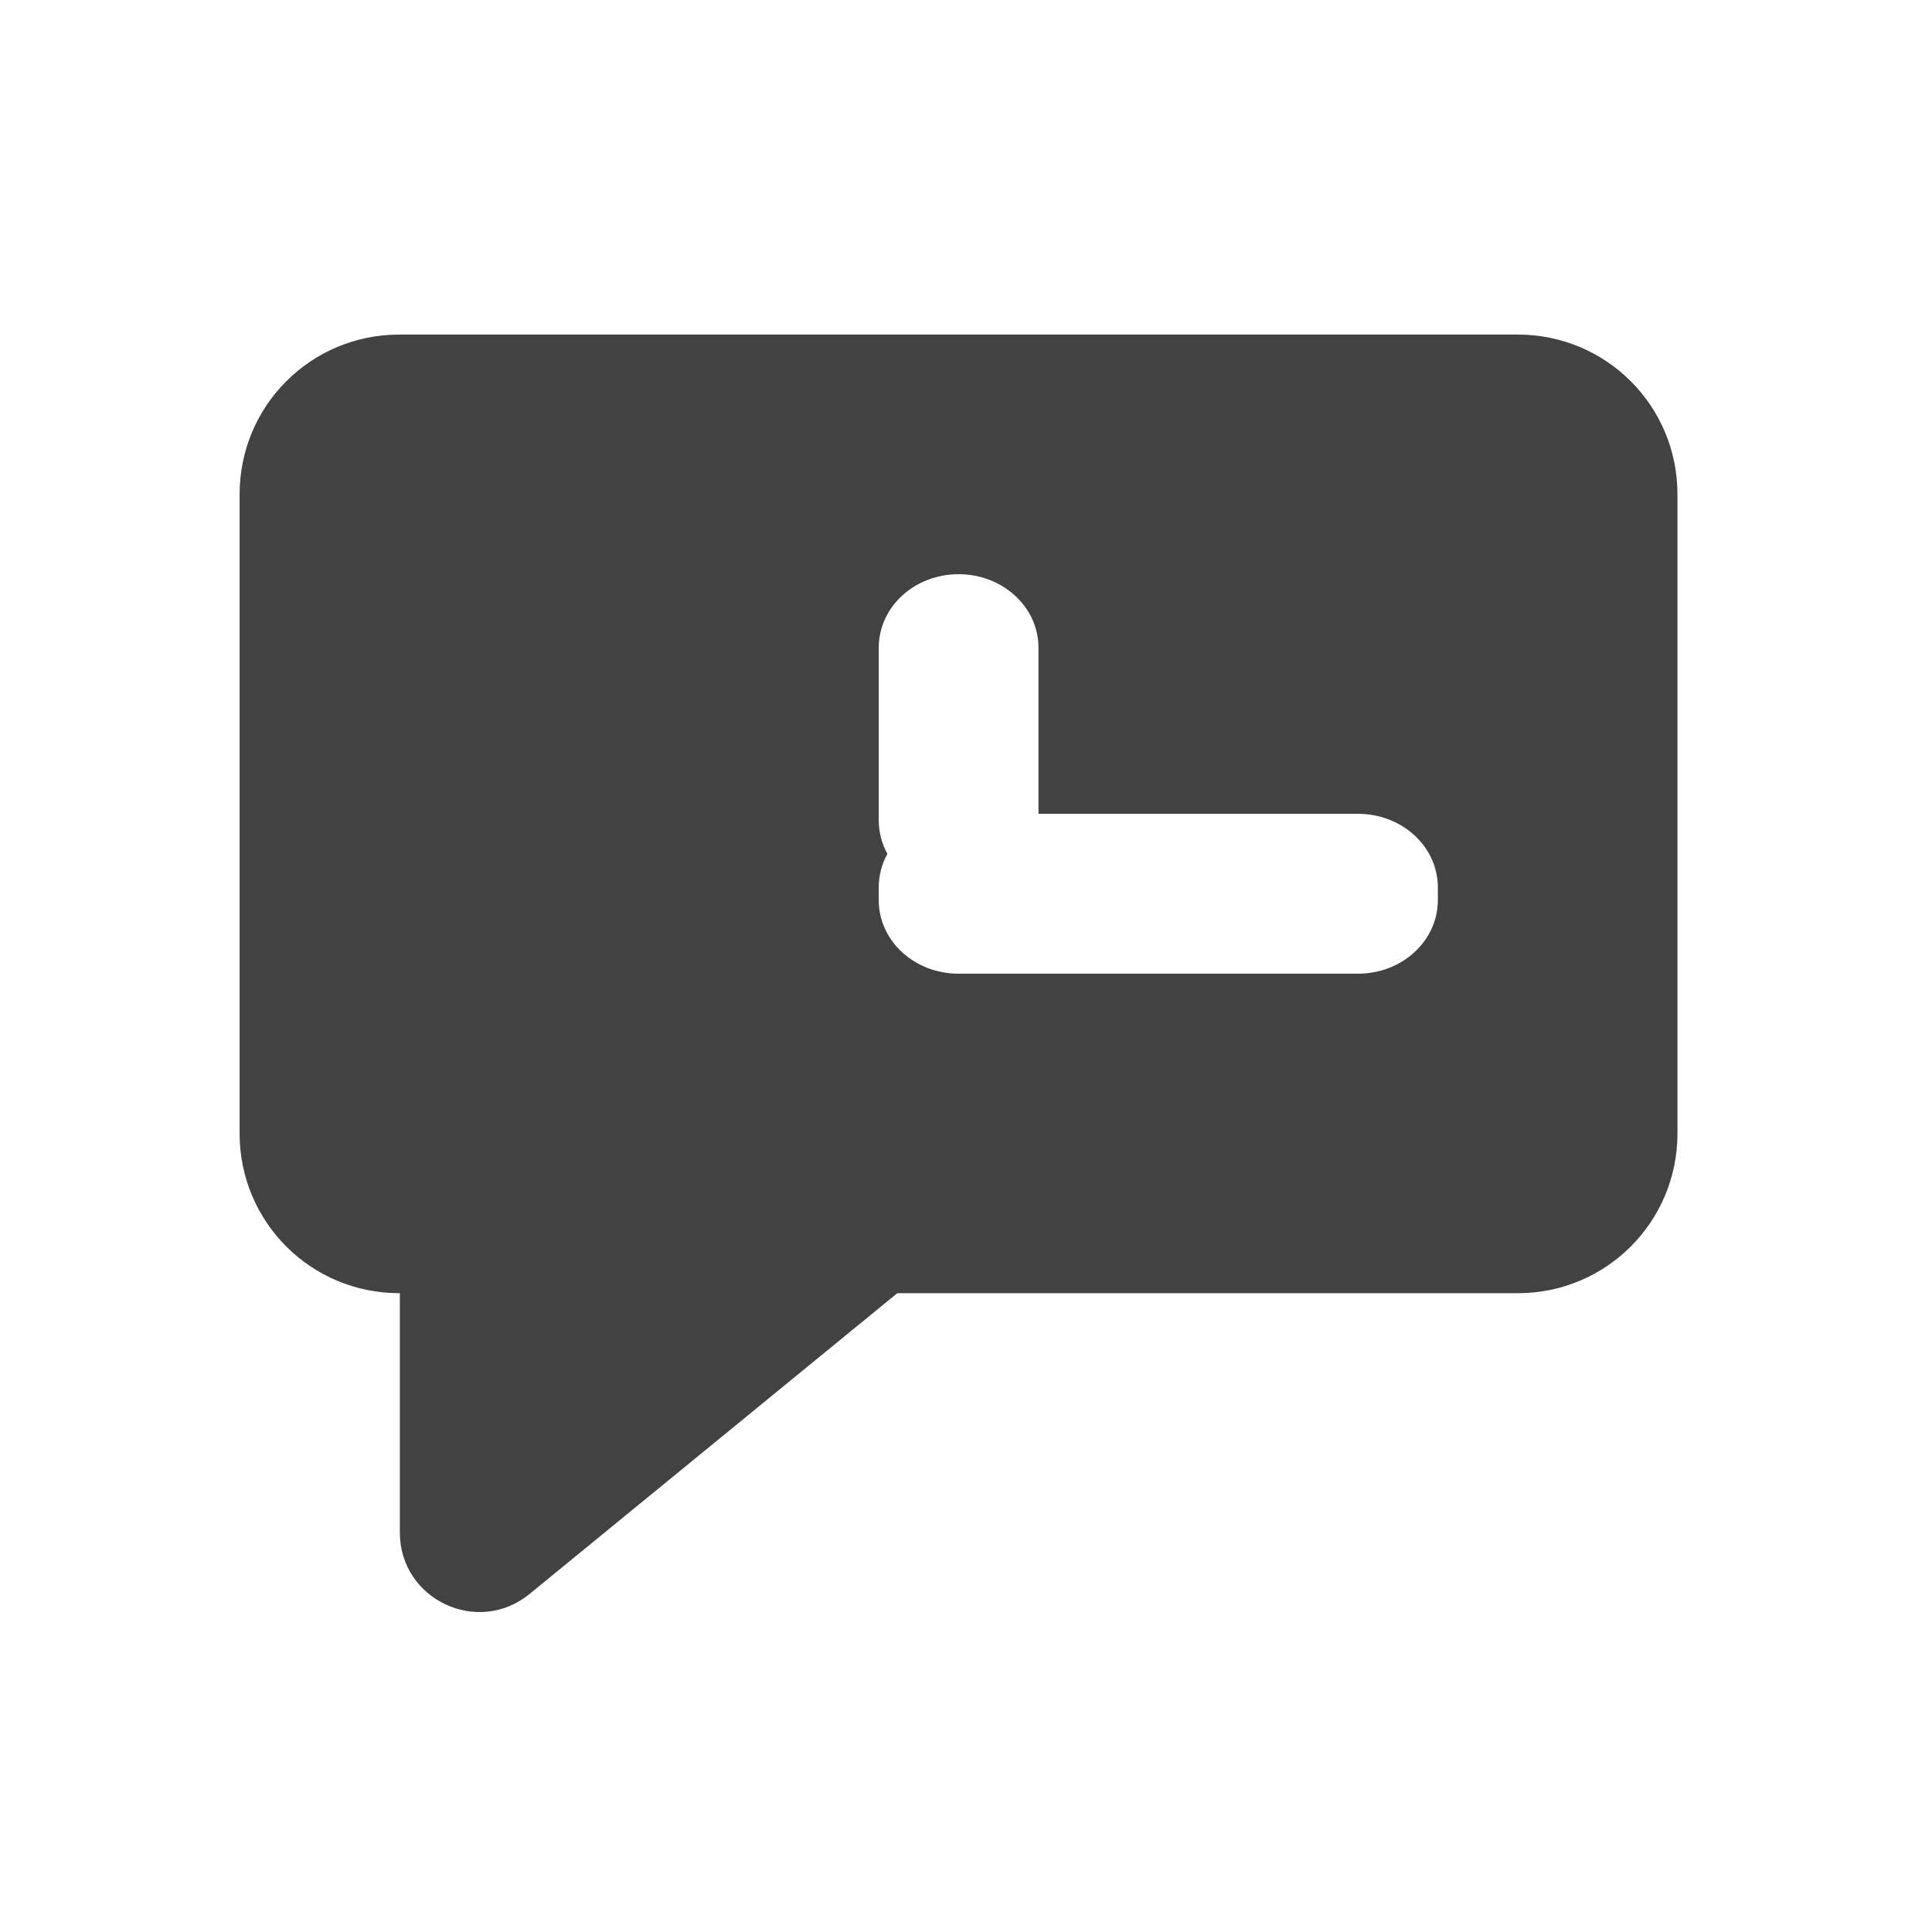
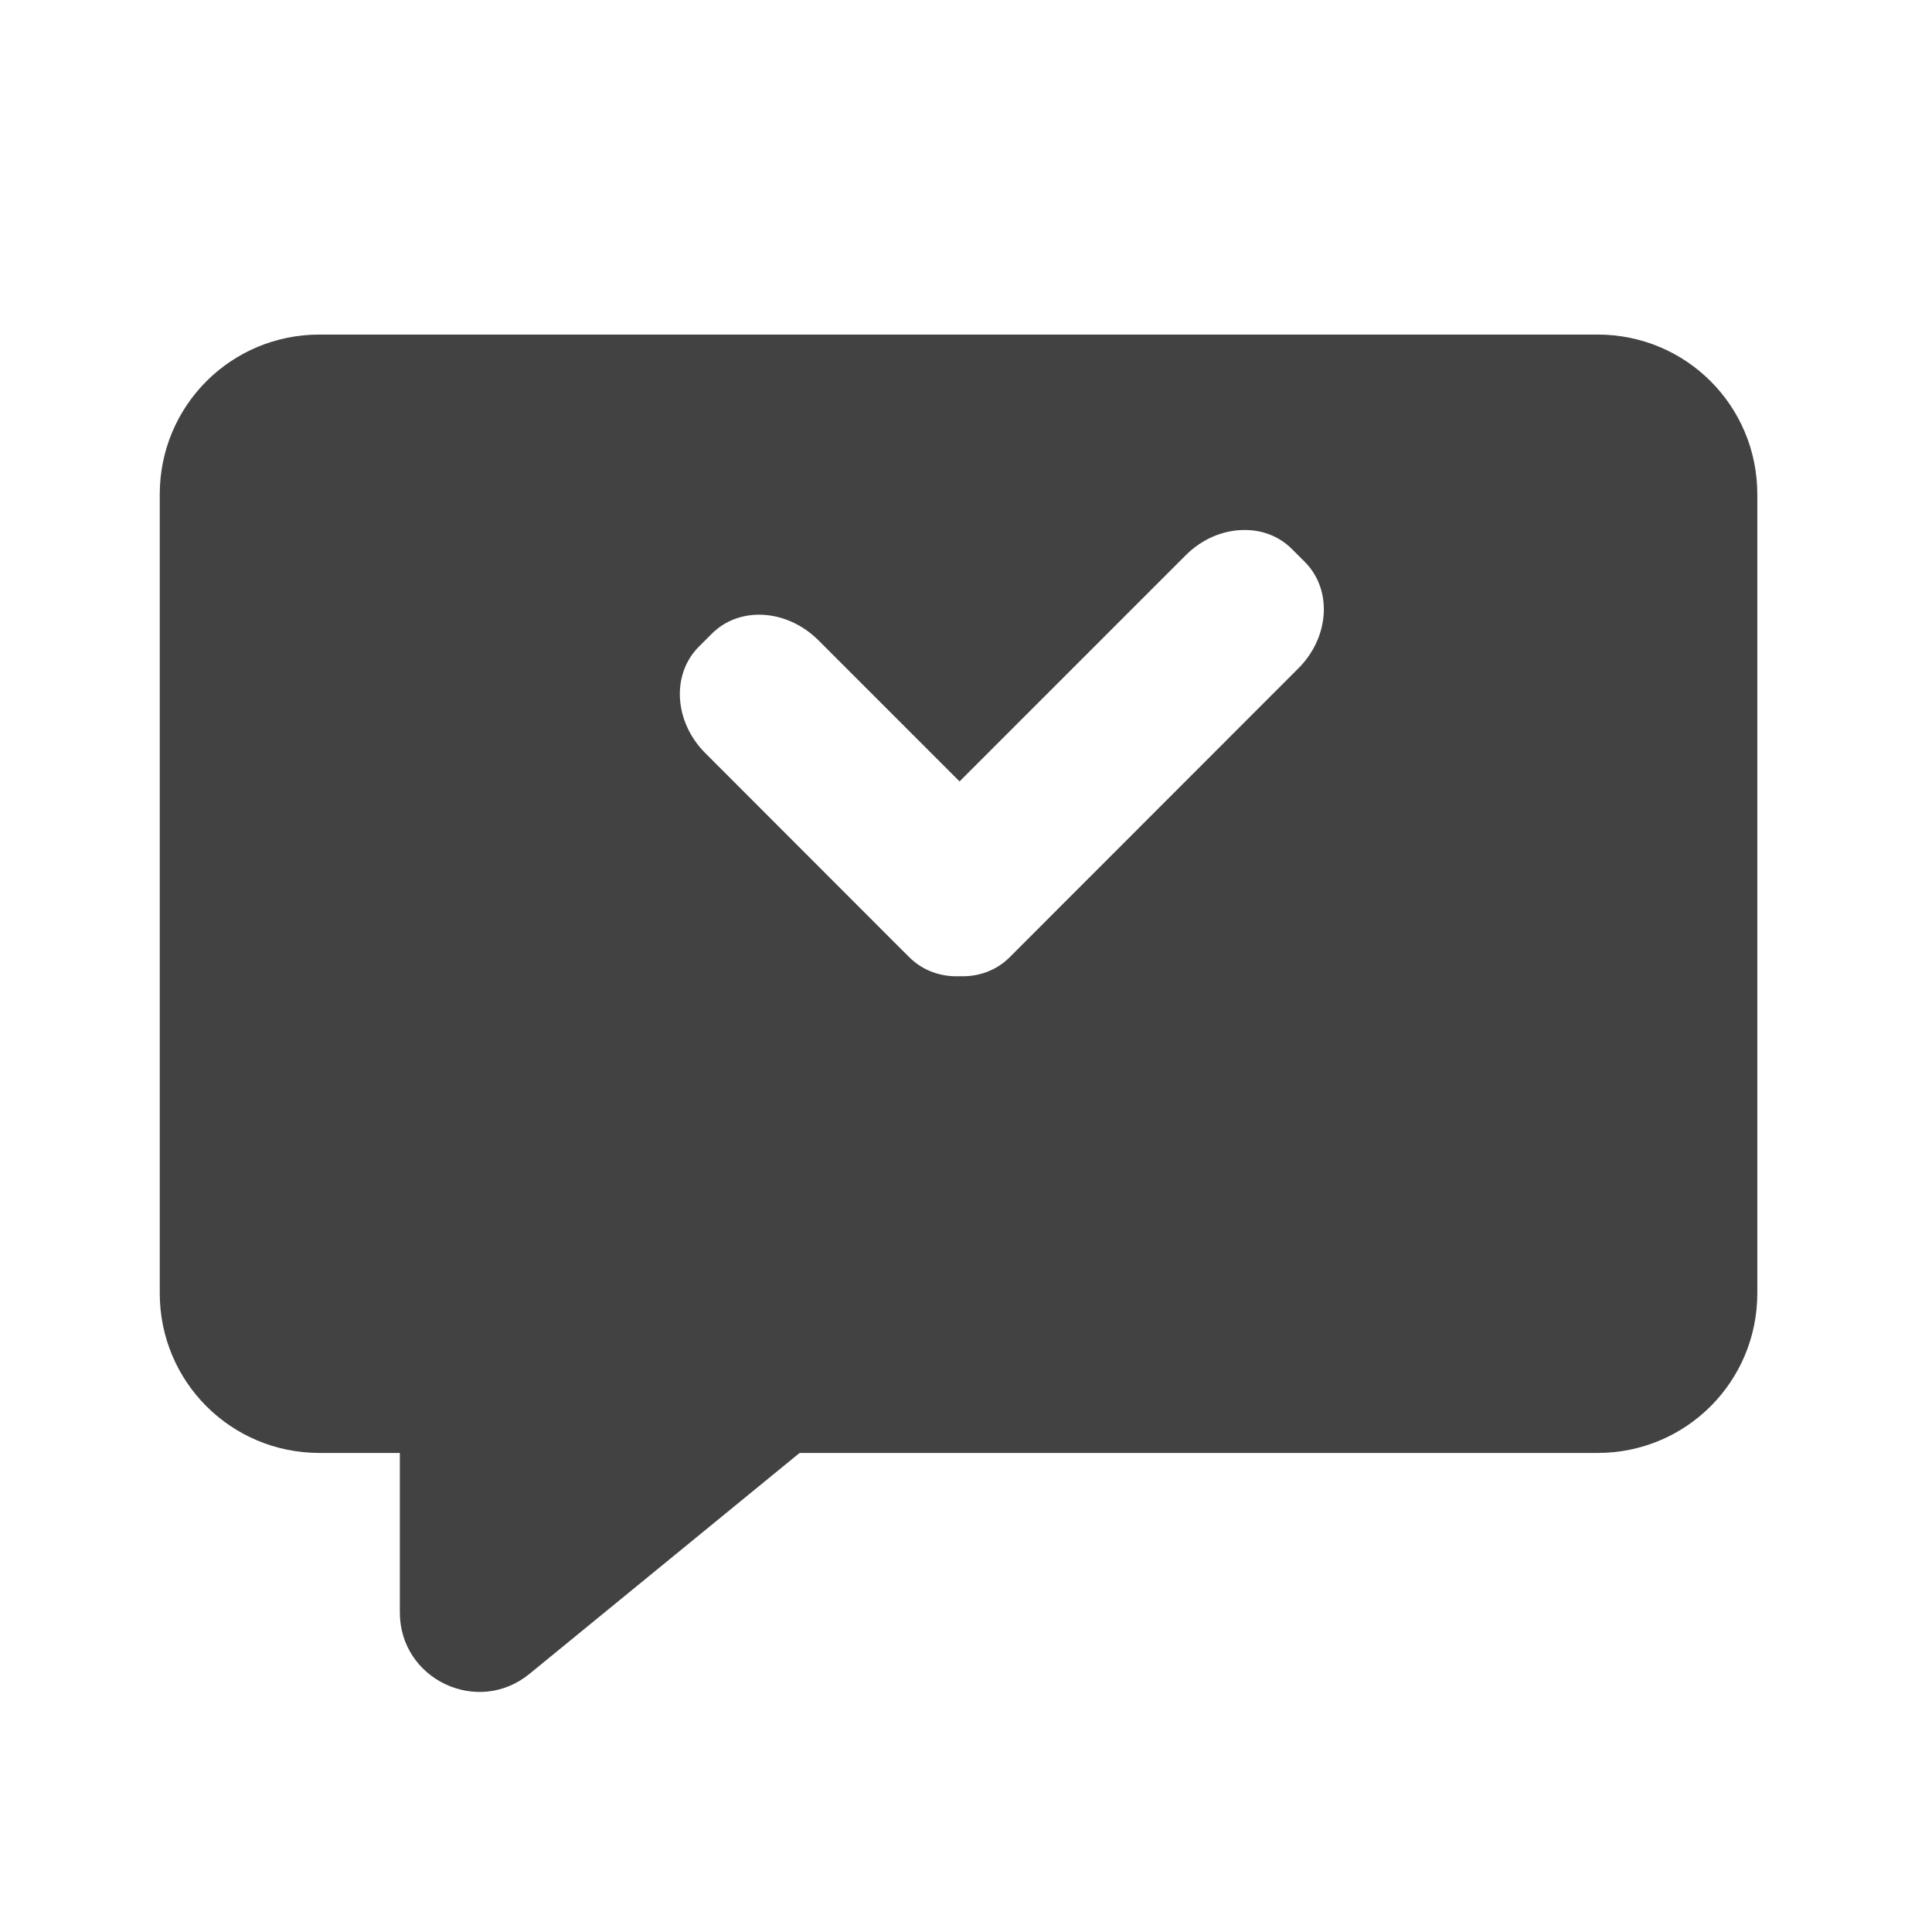
- <svg xmlns="http://www.w3.org/2000/svg" width="48pt" height="48pt" viewBox="0 0 48 48" version="1.1">
+ <svg xmlns="http://www.w3.org/2000/svg" width="48px" height="48px" viewBox="0 0 48 48" version="1.1">
  <g id="surface1">
-     <path style=" stroke:none;fill-rule:nonzero;fill:rgb(25.882%,25.882%,25.882%);fill-opacity:1;" d="M 9.922 8.312 C 7.723 8.312 5.953 10.082 5.953 12.281 L 5.953 28.16 C 5.953 30.359 7.723 32.129 9.922 32.129 L 37.707 32.129 C 39.906 32.129 41.676 30.359 41.676 28.16 L 41.676 12.281 C 41.676 10.082 39.906 8.312 37.707 8.312 Z M 23.816 14.266 C 24.914 14.266 25.801 15.082 25.801 16.094 L 25.801 20.219 L 33.738 20.219 C 34.836 20.219 35.723 21.035 35.723 22.047 L 35.723 22.363 C 35.723 23.375 34.836 24.191 33.738 24.191 L 23.816 24.191 C 22.715 24.191 21.832 23.375 21.832 22.363 L 21.832 22.047 C 21.832 21.746 21.91 21.461 22.047 21.215 C 21.91 20.965 21.832 20.68 21.832 20.379 L 21.832 16.094 C 21.832 15.082 22.715 14.266 23.816 14.266 Z M 23.816 14.266 " />
-     <path style=" stroke:none;fill-rule:nonzero;fill:rgb(25.882%,25.882%,25.882%);fill-opacity:1;" d="M 11.906 27.168 C 10.816 27.168 9.934 28.051 9.934 29.141 L 9.934 38.074 C 9.934 39.738 11.867 40.656 13.156 39.602 L 24.074 30.672 C 24.719 30.141 24.965 29.266 24.684 28.477 C 24.402 27.691 23.656 27.168 22.824 27.168 Z M 11.906 27.168 " />
+     <path style=" stroke:none;fill-rule:nonzero;fill:rgb(25.882%,25.882%,25.882%);fill-opacity:1;" d="M 9.934 32.129 L 9.934 40.059 C 9.934 41.723 11.867 42.641 13.156 41.586 L 24.074 32.656 C 24.258 32.504 24.41 32.324 24.523 32.129 Z M 9.934 32.129 " />
+     <path style=" stroke:none;fill-rule:nonzero;fill:rgb(25.882%,25.882%,25.882%);fill-opacity:1;" d="M 7.938 8.312 C 5.738 8.312 3.969 10.082 3.969 12.281 L 3.969 32.129 C 3.969 34.328 5.738 36.098 7.938 36.098 L 39.691 36.098 C 41.891 36.098 43.66 34.328 43.66 32.129 L 43.66 12.281 C 43.66 10.082 41.891 8.312 39.691 8.312 Z M 30.898 13.168 C 31.344 13.16 31.773 13.316 32.098 13.641 L 32.418 13.961 C 33.105 14.648 33.035 15.828 32.258 16.605 L 25.406 23.461 C 25.402 23.461 25.402 23.461 25.402 23.465 L 25.082 23.785 C 24.75 24.117 24.301 24.273 23.84 24.254 C 23.375 24.273 22.93 24.117 22.594 23.785 L 22.273 23.465 L 17.523 18.711 C 16.746 17.934 16.676 16.754 17.363 16.066 L 17.684 15.746 C 18.371 15.055 19.551 15.129 20.332 15.906 L 23.84 19.414 L 29.453 13.801 C 29.863 13.387 30.391 13.172 30.898 13.168 Z M 30.898 13.168 " />
  </g>
</svg>
